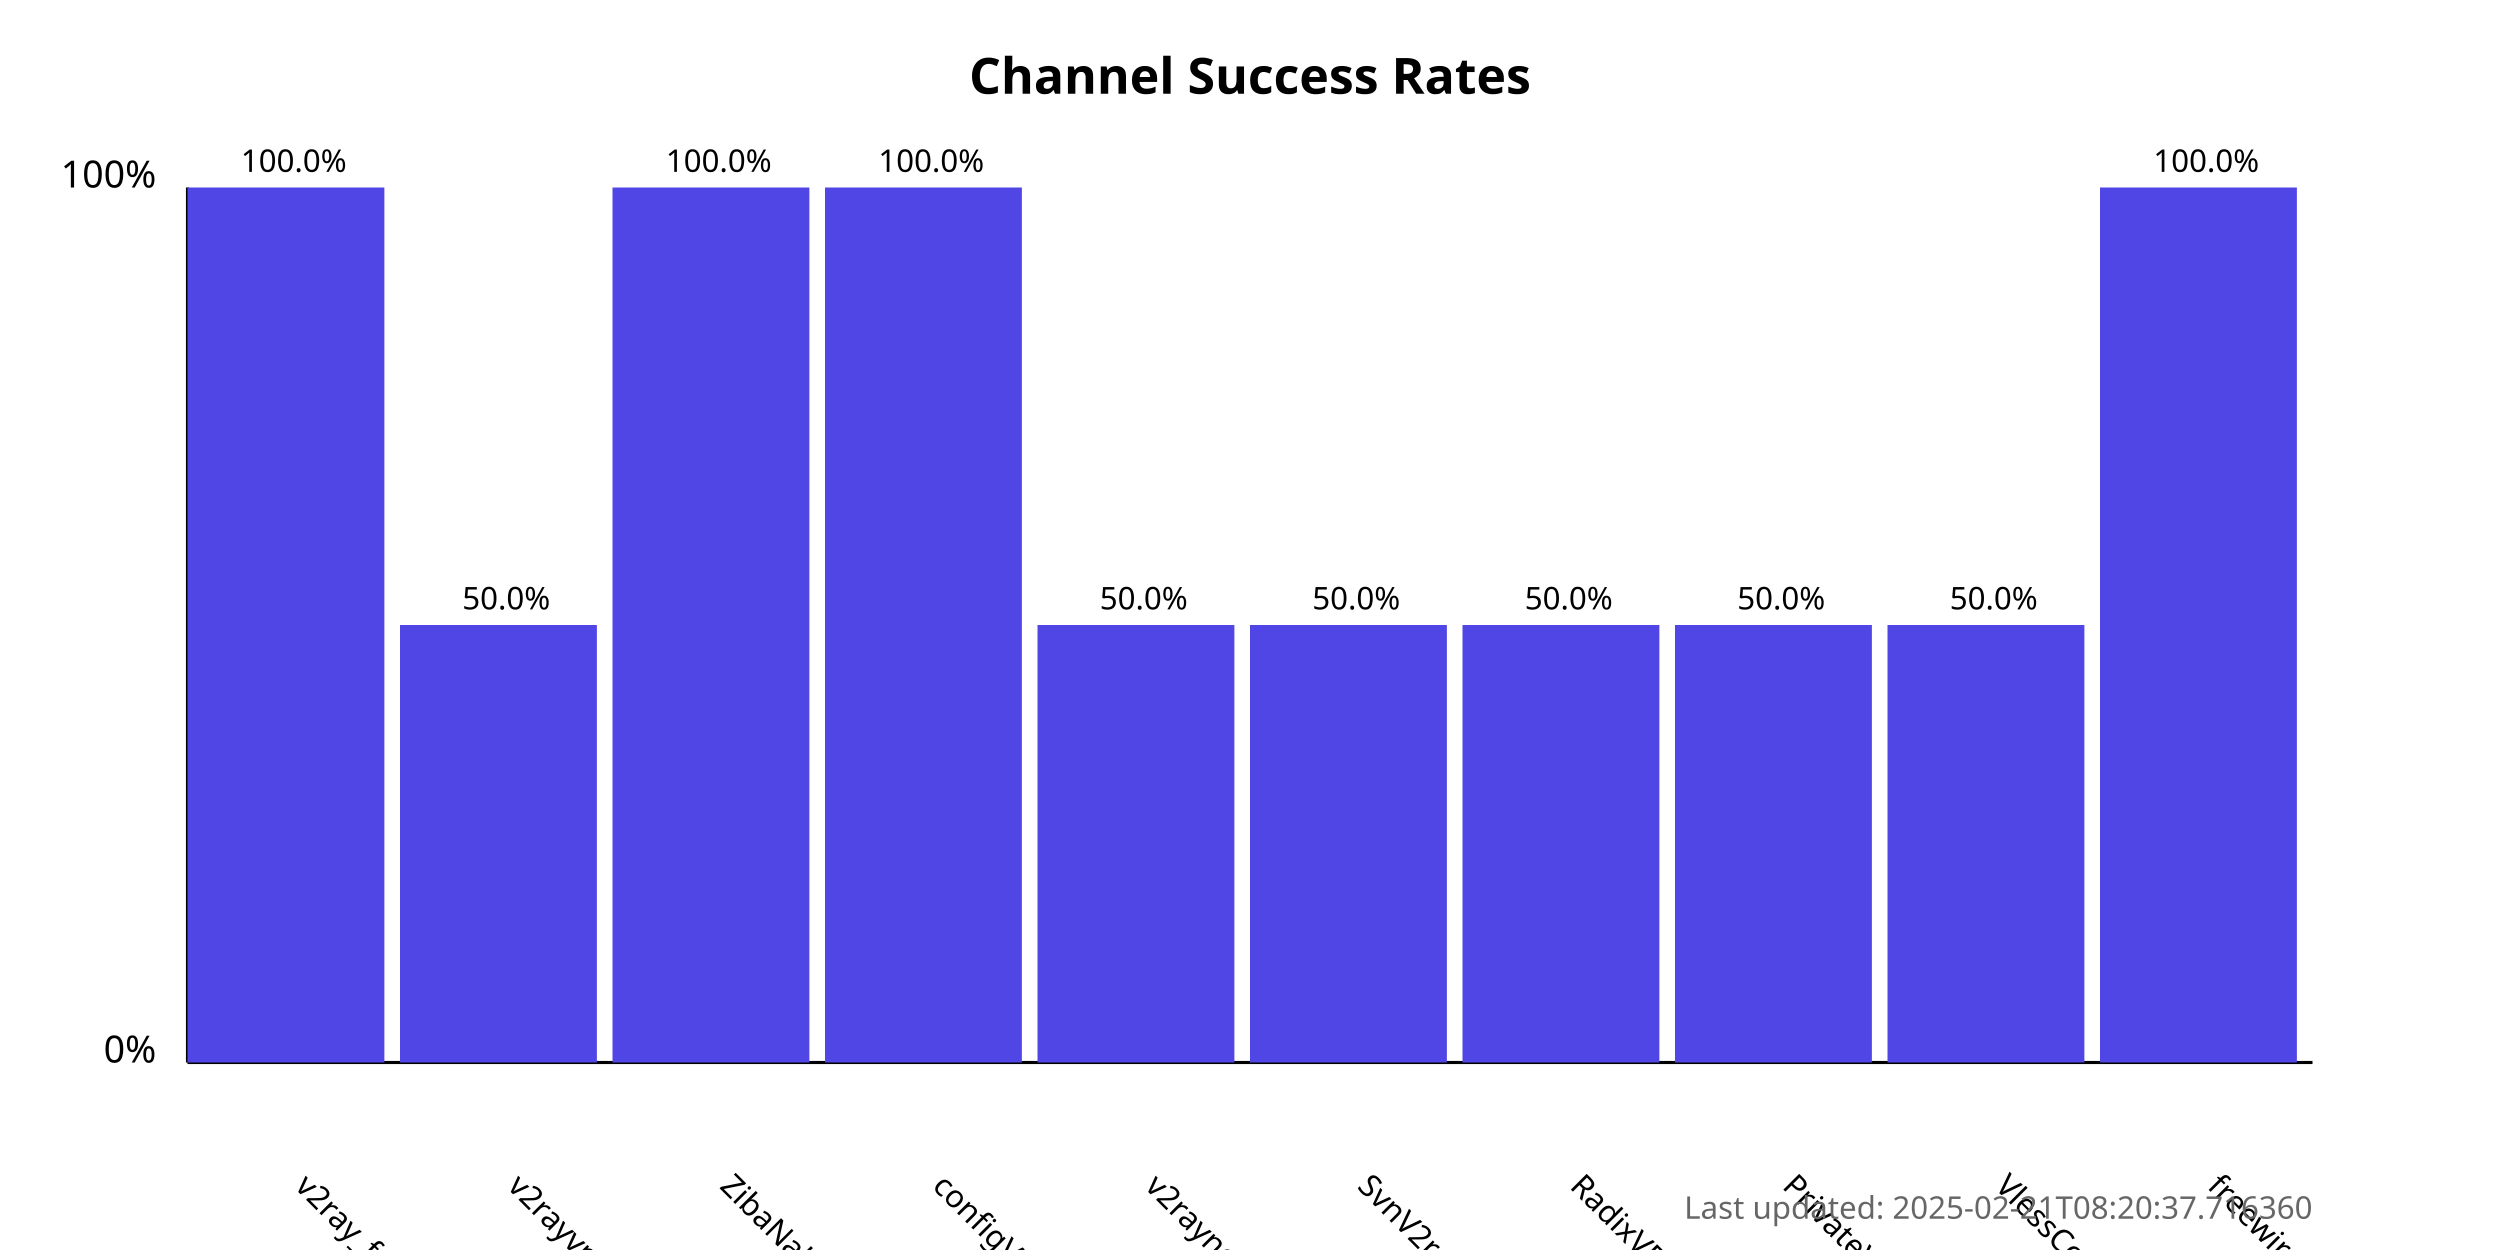
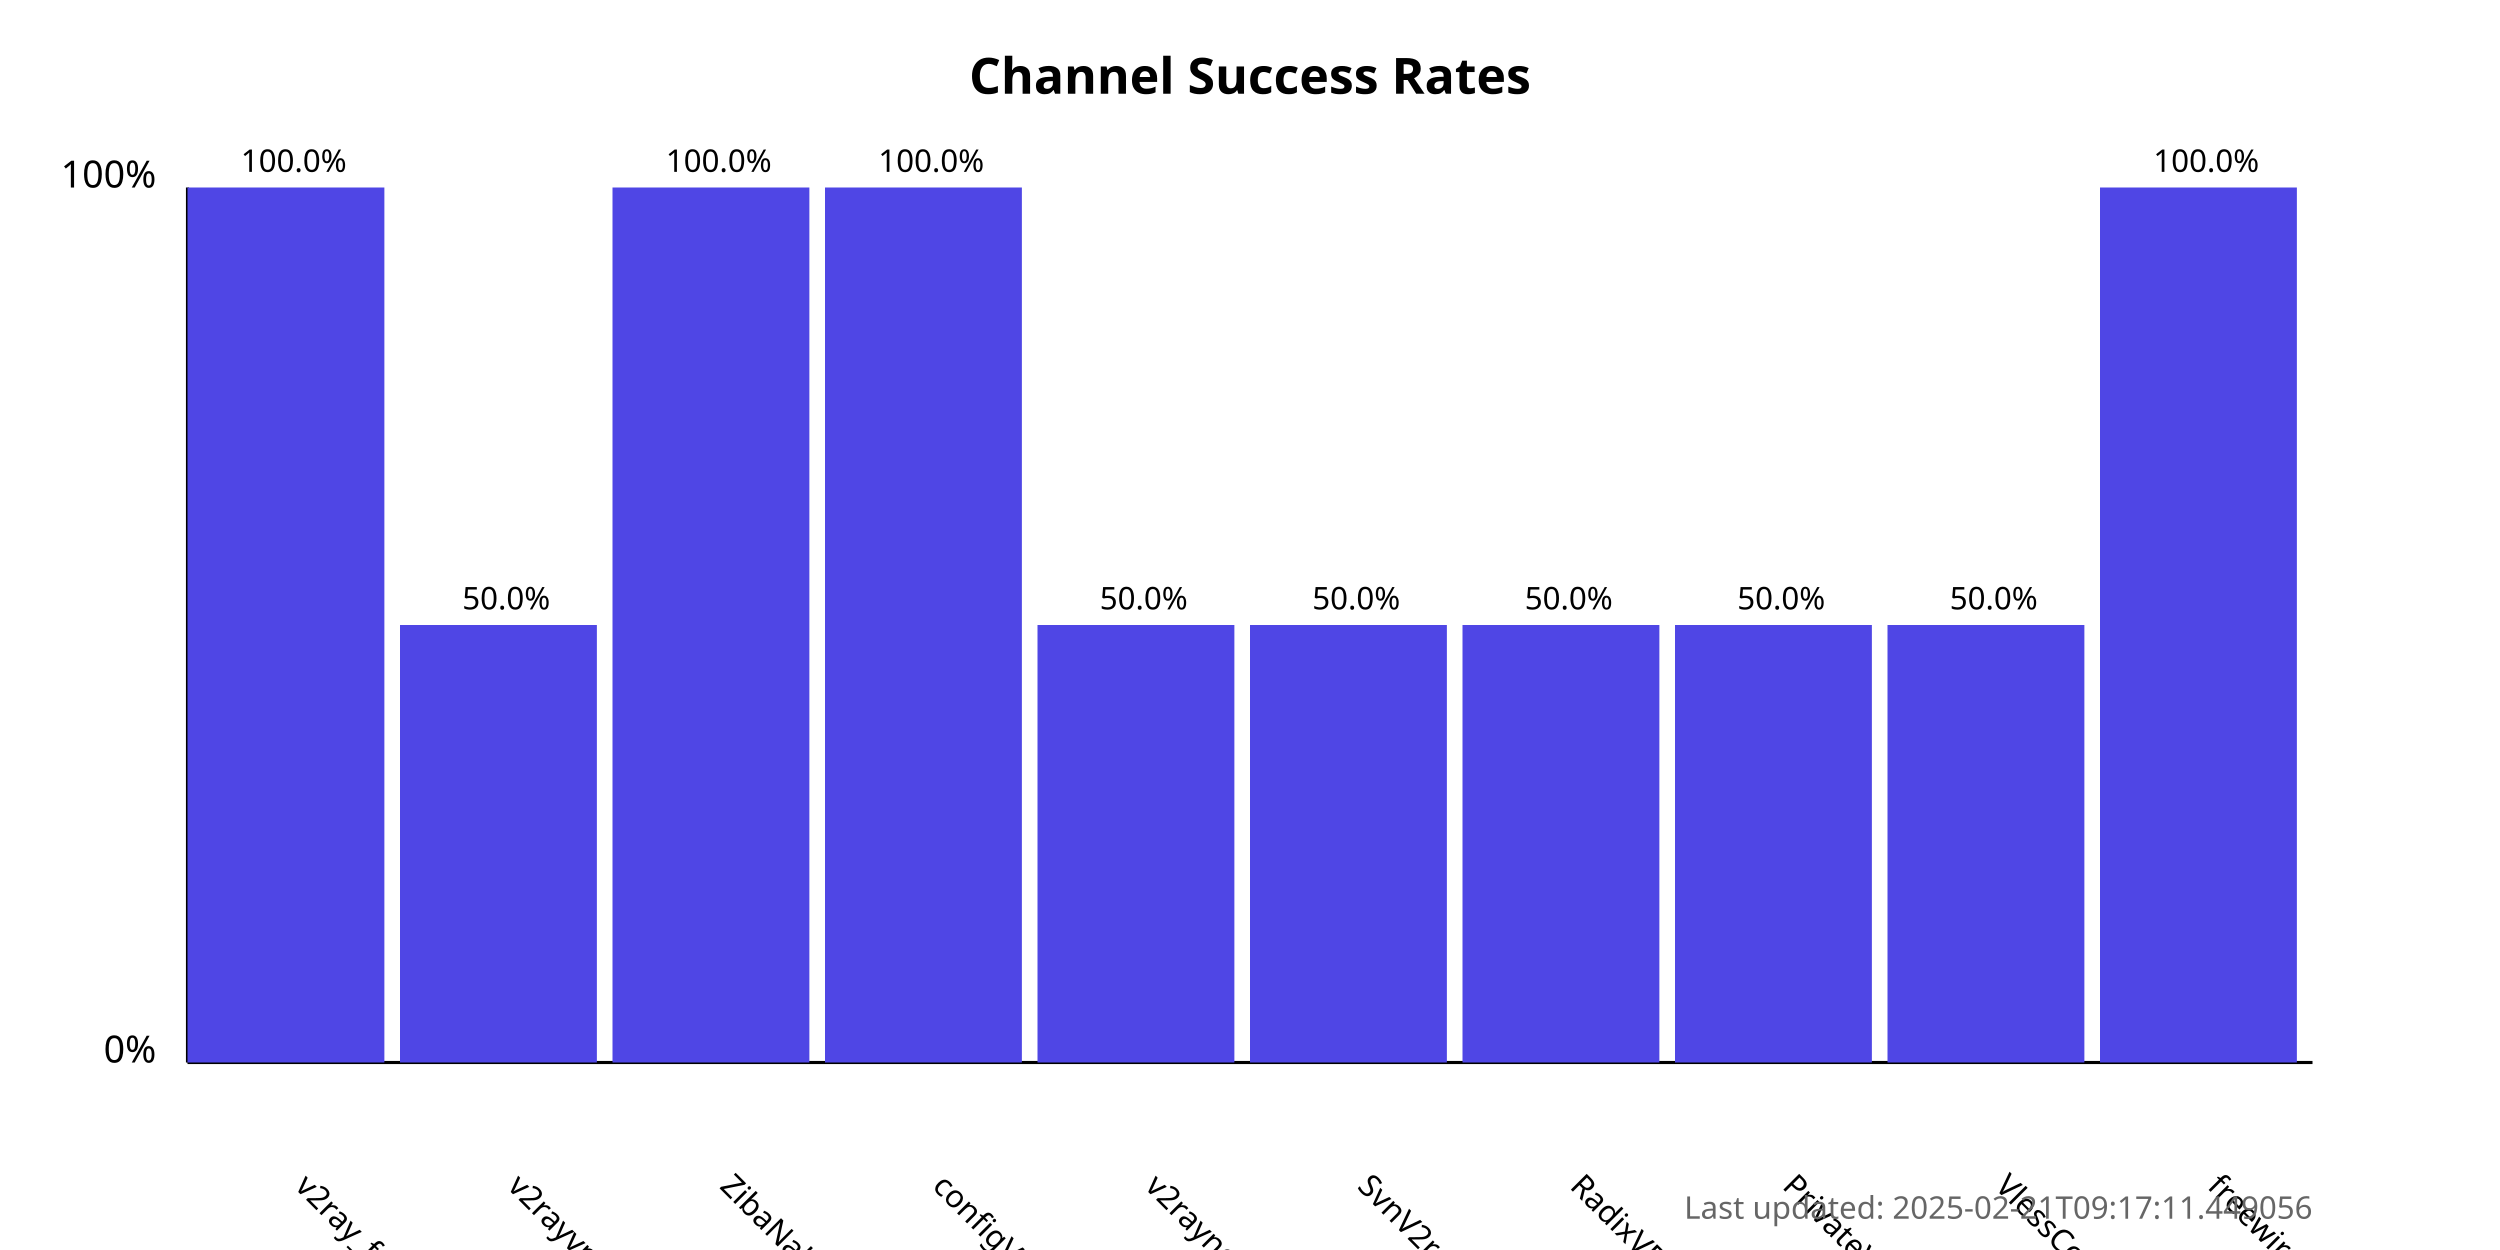
<svg xmlns="http://www.w3.org/2000/svg" width="800" height="400">
  <style>
            .chart-title { font: bold 16px sans-serif; }
            .axis-label { font: 12px sans-serif; }
            .tick-label { font: 10px sans-serif; }
            .bar { fill: #4f46e5; }
            .bar:hover { fill: #6366f1; }
            .timestamp { font: 10px sans-serif; fill: #666; }
        </style>
  <text x="400.0" y="30" text-anchor="middle" class="chart-title">
            Channel Success Rates
        </text>
  <line x1="60" y1="340" x2="60" y2="60" stroke="black" stroke-width="1" />
  <line x1="60" y1="340" x2="740" y2="340" stroke="black" stroke-width="1" />
  <text x="50" y="340" text-anchor="end" class="axis-label">0%</text>
  <text x="50" y="60" text-anchor="end" class="axis-label">100%</text>
  <g>
    <rect x="60" y="60.0" width="63.0" height="280.0" class="bar" />
    <text x="94.0" y="380" transform="rotate(45, 94.0, 380)" text-anchor="start" class="tick-label">
                v2ray_free_conf
            </text>
    <text x="94.0" y="55.0" text-anchor="middle" class="tick-label">
                100.0%
            </text>
  </g>
  <g>
    <rect x="128.0" y="200.0" width="63.0" height="140.0" class="bar" />
    <text x="162.0" y="380" transform="rotate(45, 162.0, 380)" text-anchor="start" class="tick-label">
                v2rayvpno
            </text>
    <text x="162.0" y="195.0" text-anchor="middle" class="tick-label">
                50.0%
            </text>
  </g>
  <g>
    <rect x="196.0" y="60.0" width="63.0" height="280.0" class="bar" />
    <text x="230.0" y="380" transform="rotate(45, 230.0, 380)" text-anchor="start" class="tick-label">
                ZibaNabz
            </text>
    <text x="230.0" y="55.0" text-anchor="middle" class="tick-label">
                100.0%
            </text>
  </g>
  <g>
    <rect x="264.0" y="60.0" width="63.0" height="280.0" class="bar" />
    <text x="298.0" y="380" transform="rotate(45, 298.0, 380)" text-anchor="start" class="tick-label">
                configV2rayForFree
            </text>
    <text x="298.0" y="55.0" text-anchor="middle" class="tick-label">
                100.0%
            </text>
  </g>
  <g>
    <rect x="332.0" y="200.0" width="63.0" height="140.0" class="bar" />
    <text x="366.0" y="380" transform="rotate(45, 366.0, 380)" text-anchor="start" class="tick-label">
                v2rayngvpn
            </text>
    <text x="366.0" y="195.0" text-anchor="middle" class="tick-label">
                50.0%
            </text>
  </g>
  <g>
    <rect x="400.0" y="200.0" width="63.0" height="140.0" class="bar" />
    <text x="434.0" y="380" transform="rotate(45, 434.0, 380)" text-anchor="start" class="tick-label">
                SvnV2ray
            </text>
    <text x="434.0" y="195.0" text-anchor="middle" class="tick-label">
                50.0%
            </text>
  </g>
  <g>
    <rect x="468.0" y="200.0" width="63.0" height="140.0" class="bar" />
    <text x="502.0" y="380" transform="rotate(45, 502.0, 380)" text-anchor="start" class="tick-label">
                RadixVPN
            </text>
    <text x="502.0" y="195.0" text-anchor="middle" class="tick-label">
                50.0%
            </text>
  </g>
  <g>
    <rect x="536.0" y="200.0" width="63.0" height="140.0" class="bar" />
    <text x="570.0" y="380" transform="rotate(45, 570.0, 380)" text-anchor="start" class="tick-label">
                PrivateVPNs
            </text>
    <text x="570.0" y="195.0" text-anchor="middle" class="tick-label">
                50.0%
            </text>
  </g>
  <g>
    <rect x="604.0" y="200.0" width="63.0" height="140.0" class="bar" />
    <text x="638.0" y="380" transform="rotate(45, 638.0, 380)" text-anchor="start" class="tick-label">
                VlessConfig
            </text>
    <text x="638.0" y="195.0" text-anchor="middle" class="tick-label">
                50.0%
            </text>
  </g>
  <g>
    <rect x="672.0" y="60.0" width="63.0" height="280.0" class="bar" />
    <text x="706.0" y="380" transform="rotate(45, 706.0, 380)" text-anchor="start" class="tick-label">
                freewireguard
            </text>
    <text x="706.0" y="55.0" text-anchor="middle" class="tick-label">
                100.0%
            </text>
  </g>
  <text x="740" y="390" text-anchor="end" class="timestamp">
-             Last updated: 2025-02-21T08:20:37.716360
+             Last updated: 2025-02-21T09:17:11.449056
        </text>
</svg>
